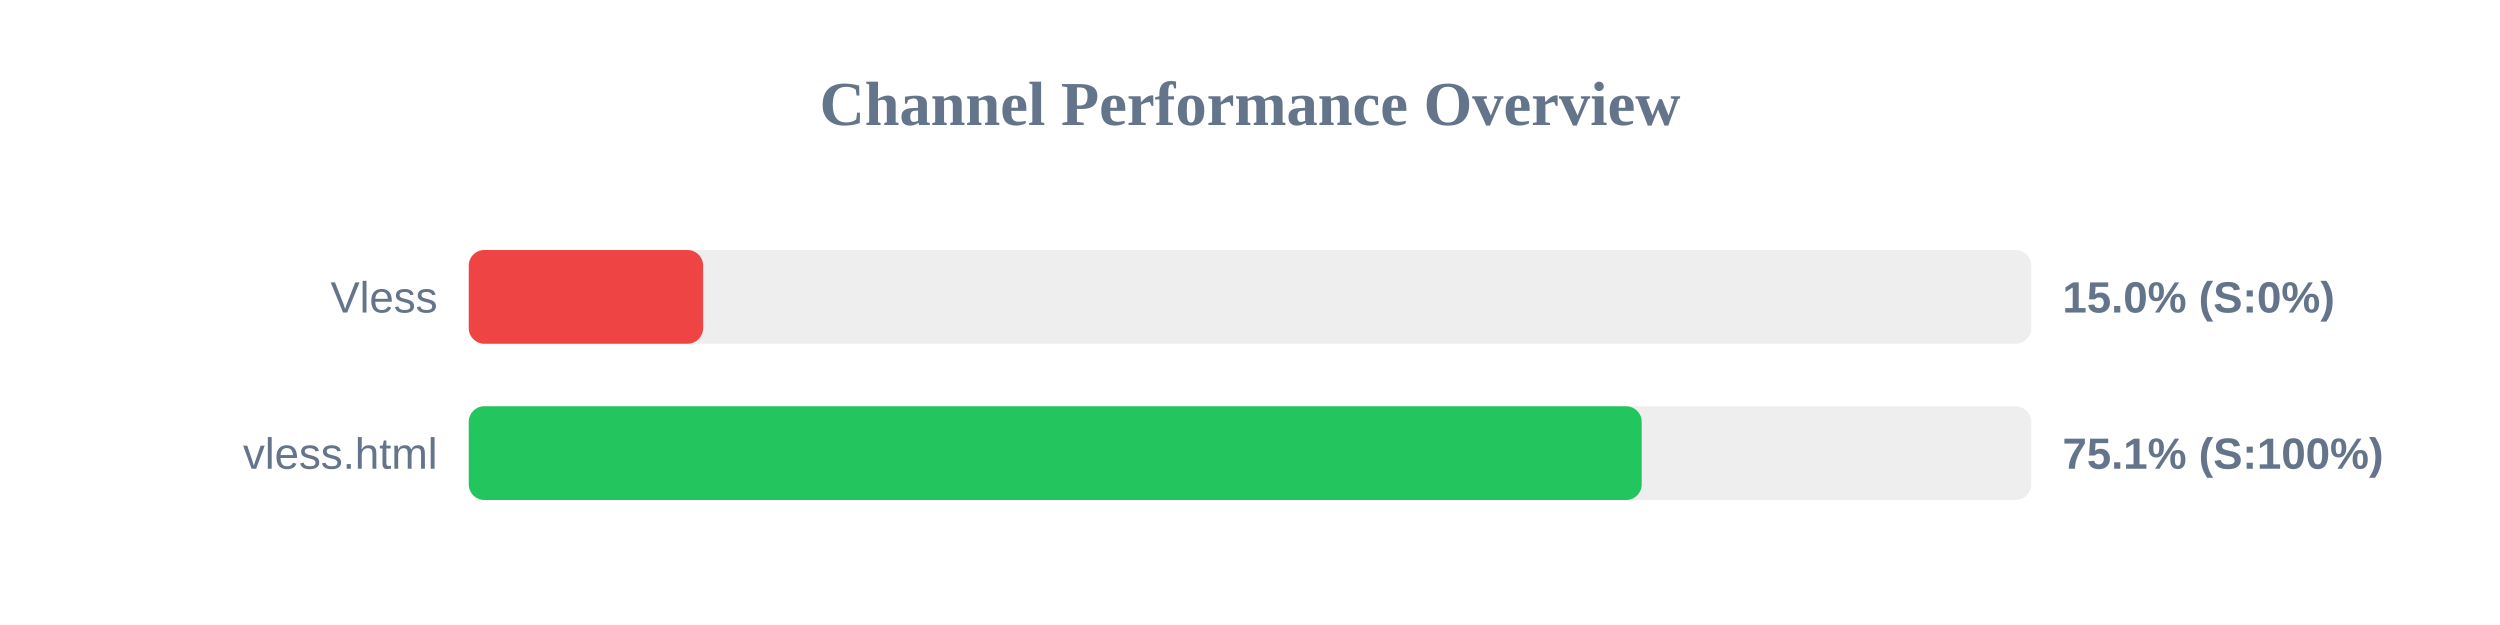
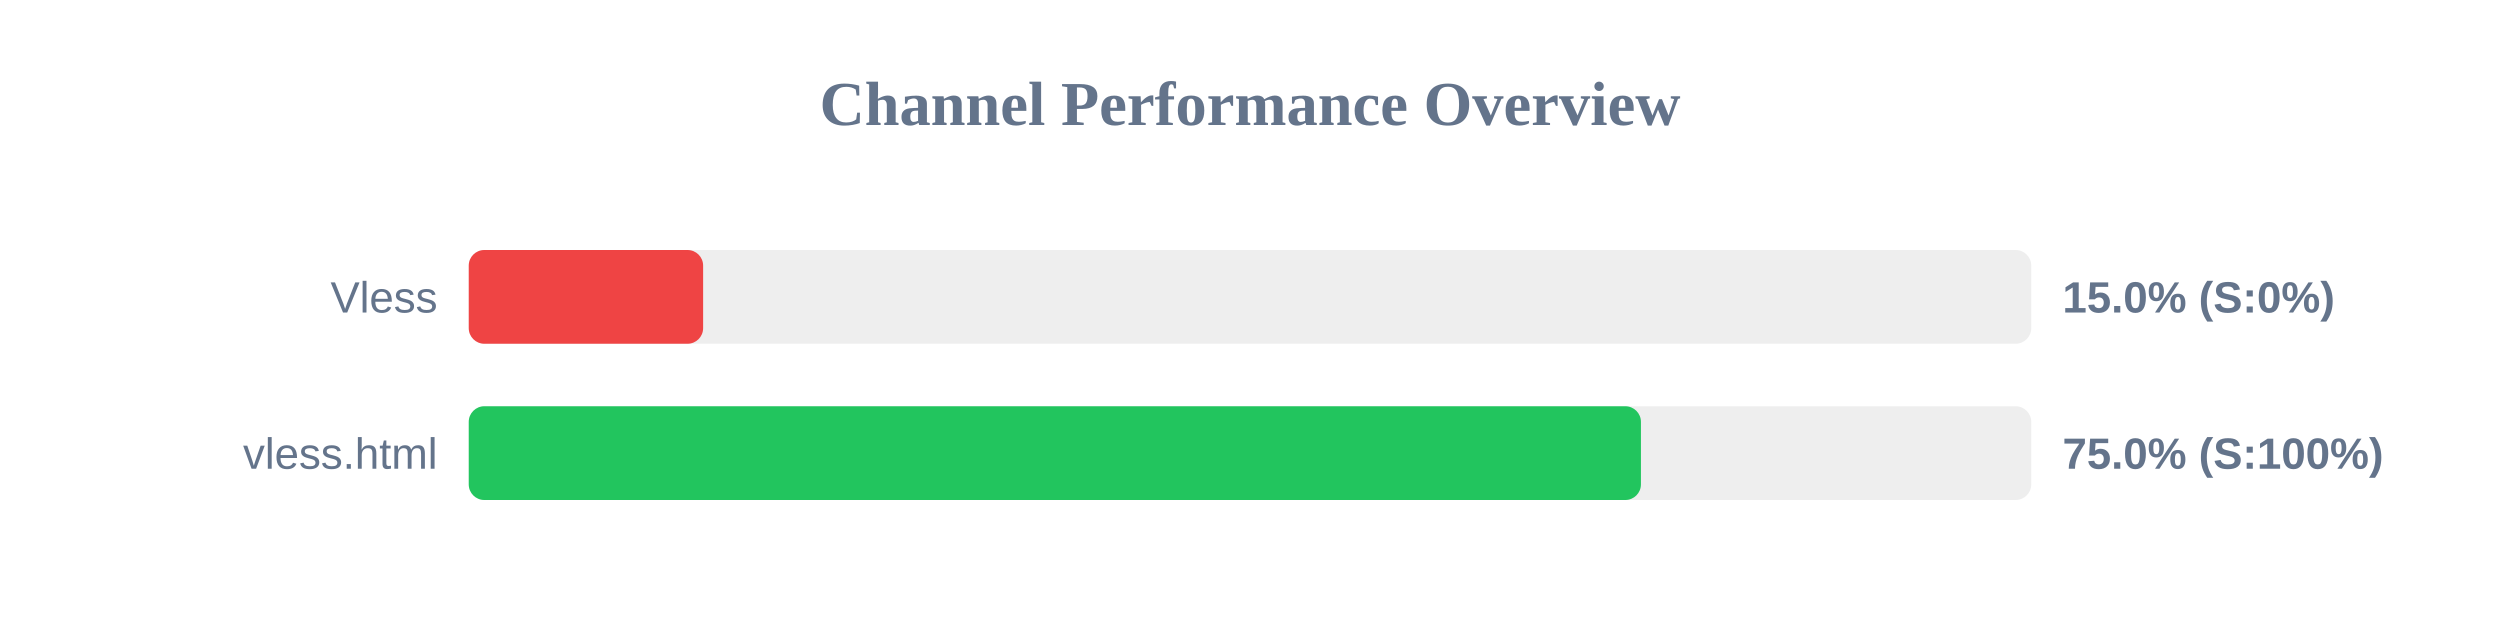
<svg xmlns="http://www.w3.org/2000/svg" width="800" height="200" version="1.1">
  <style>
        .row { font: 14px Arial; fill: #64748b; }
        .score { font: bold 14px Arial; fill: #64748b; }
    </style>
  <text x="400" y="40" text-anchor="middle" font-size="20px" font-weight="bold" fill="#64748b">Channel Performance Overview</text>
  <rect x="150" y="80" width="500" height="30" fill="#eee" rx="5" />
  <rect x="150" y="80" width="75.0" height="30" fill="#ef4444" rx="5" />
  <text x="140" y="100" text-anchor="end" class="row">Vless</text>
  <text x="660" y="100" text-anchor="start" class="score">15.0% (S:0%)</text>
  <rect x="150" y="130" width="500" height="30" fill="#eee" rx="5" />
-   <rect x="150" y="130" width="375.35" height="30" fill="#22c55e" rx="5" />
+   <rect x="150" y="130" width="375.1" height="30" fill="#22c55e" rx="5" />
  <text x="140" y="150" text-anchor="end" class="row">vless.html</text>
-   <text x="660" y="150" text-anchor="start" class="score">75.1% (S:100%)</text>
+   <text x="660" y="150" text-anchor="start" class="score">75.0% (S:100%)</text>
</svg>
